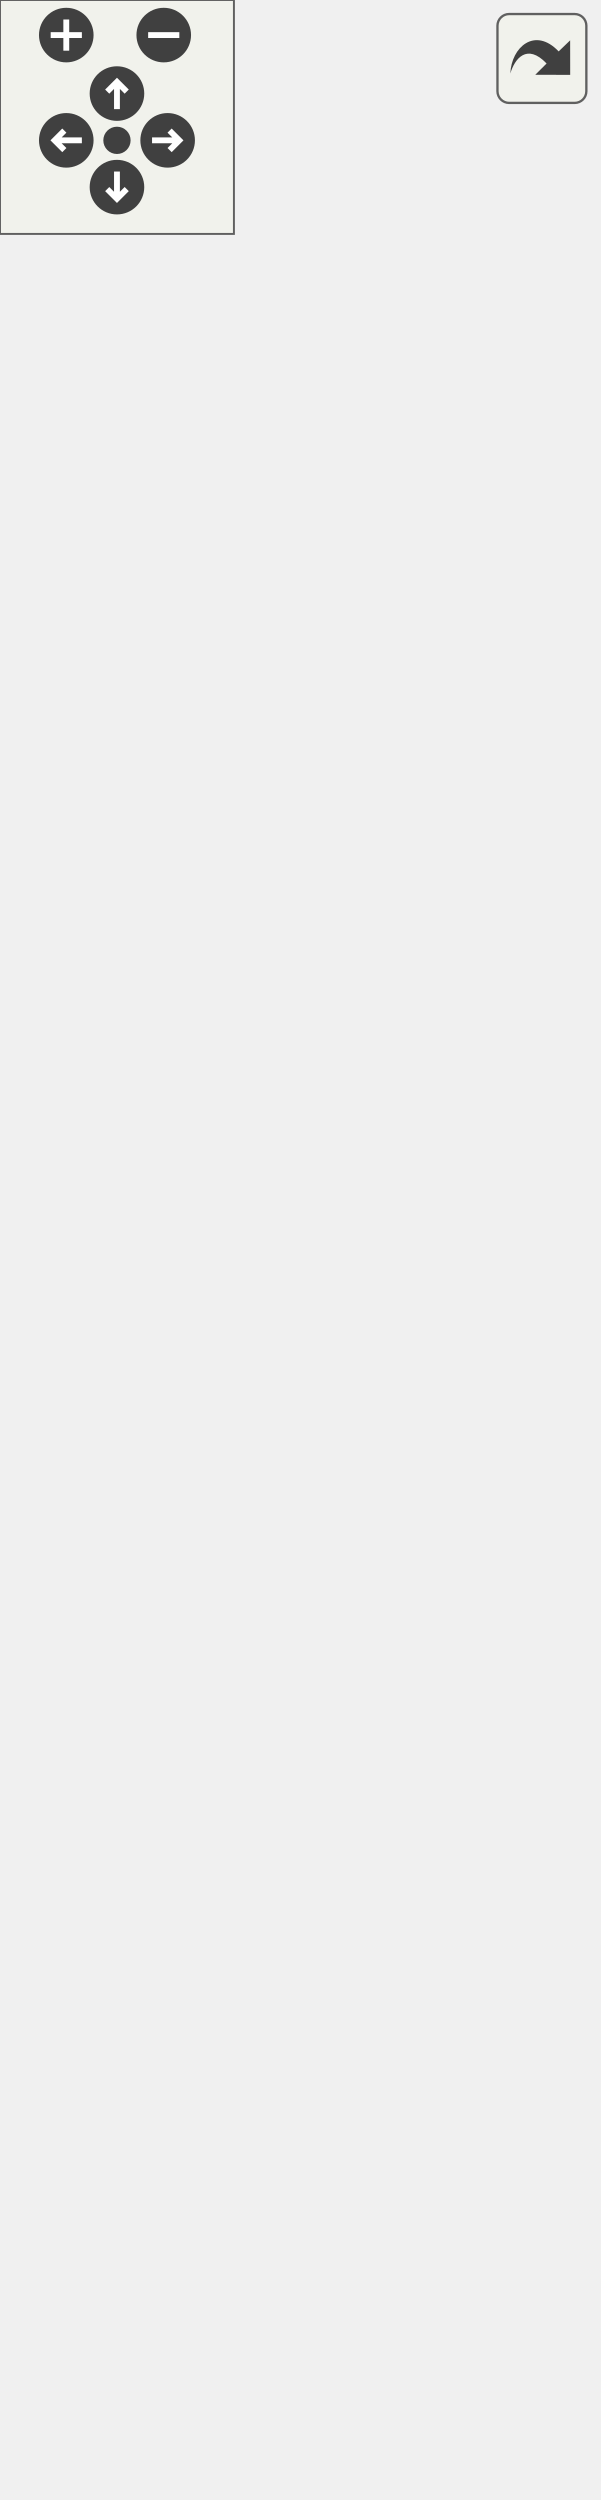
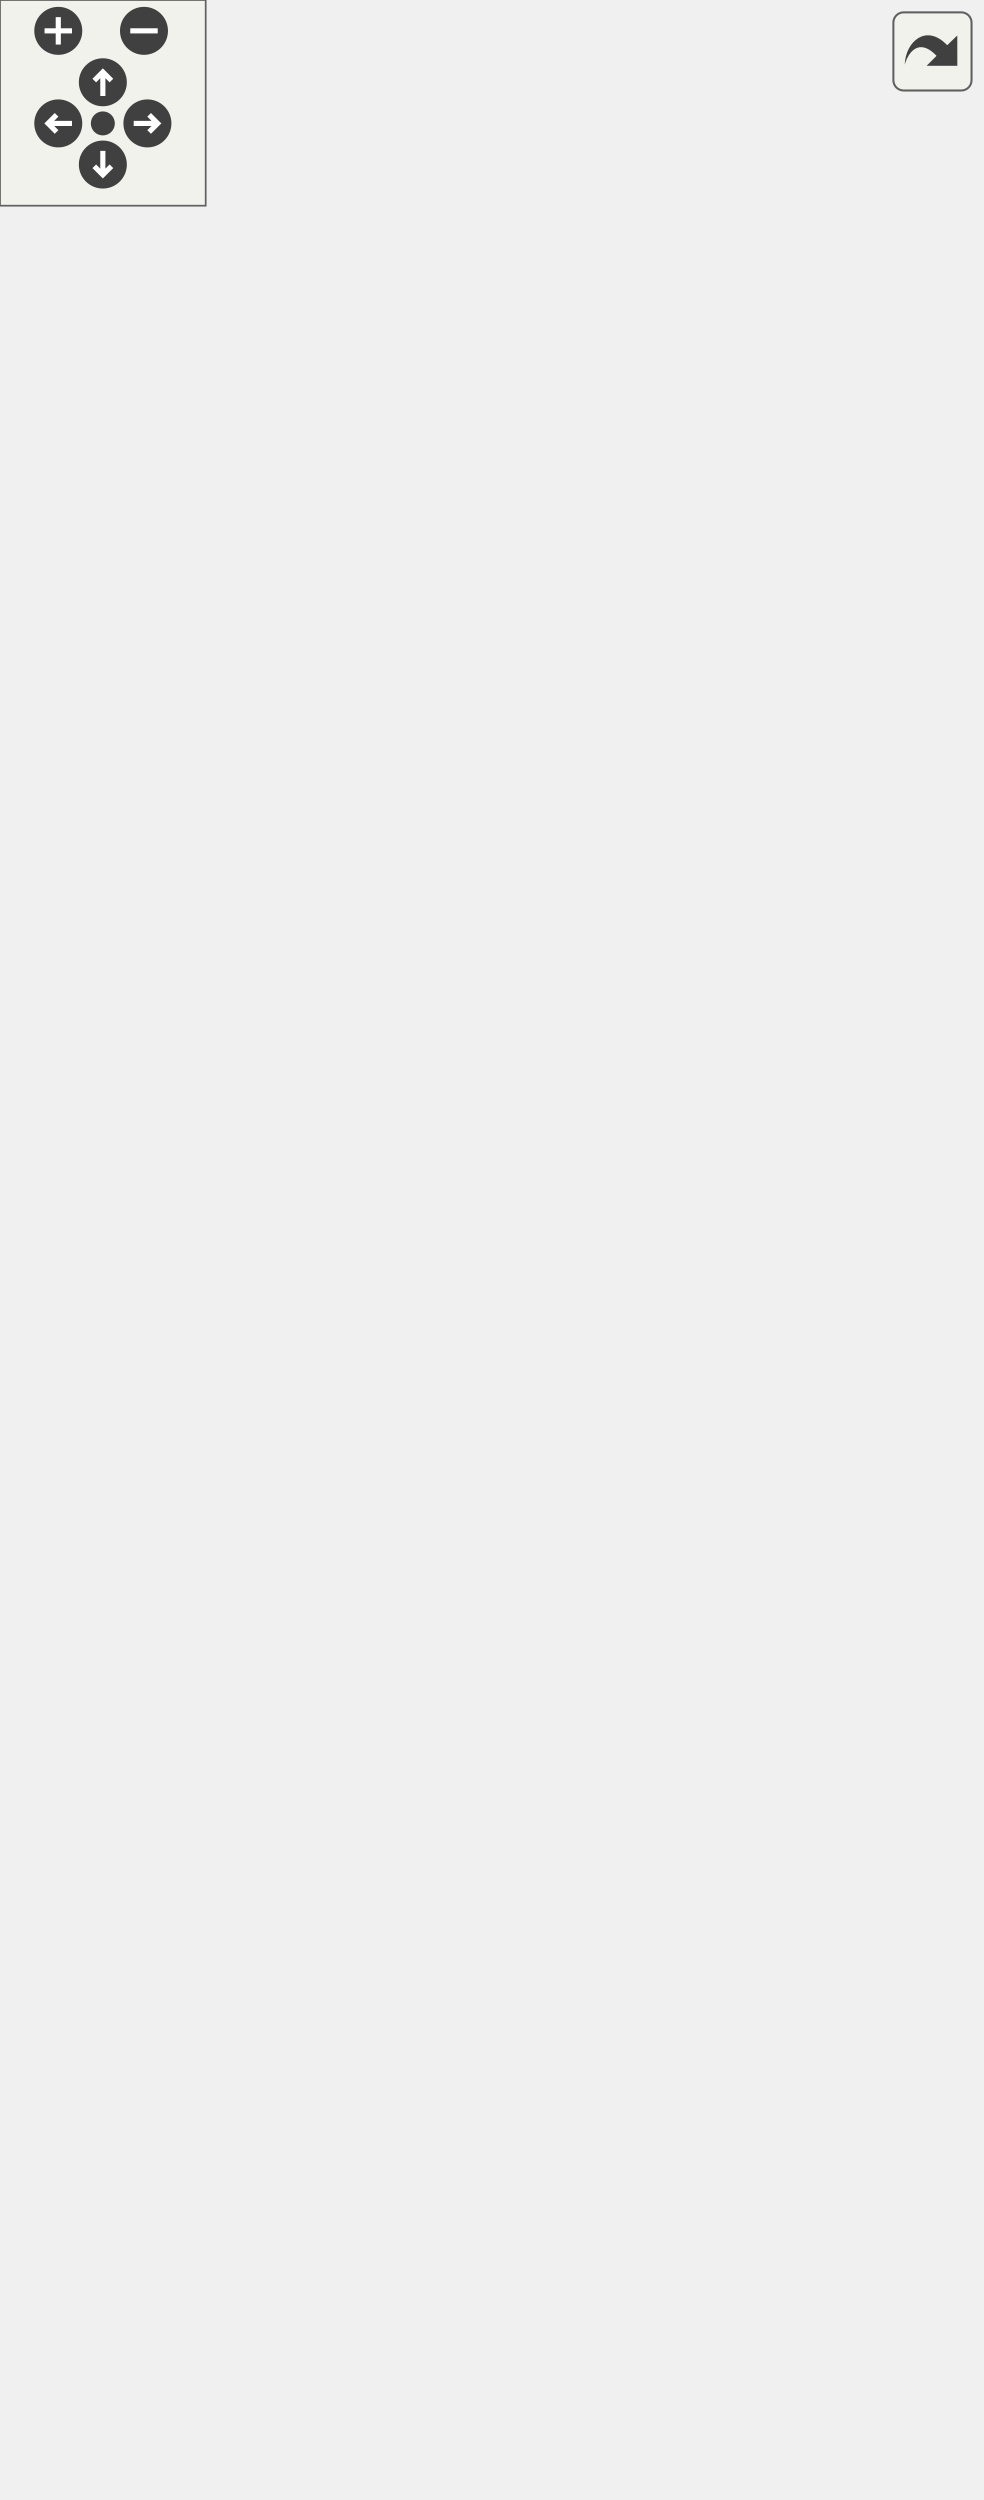
<svg xmlns="http://www.w3.org/2000/svg" xmlns:xlink="http://www.w3.org/1999/xlink" id="main" version="1.1" xml:space="preserve">
  <style type="text/css">
.edge:hover path { stroke: red; }
.edge:hover polygon { stroke: red; fill: red; }
</style>
  <defs>
    <circle id="rim" cx="0" cy="0" r="7" />
    <circle id="rim2" cx="0" cy="0" r="3.5" />
    <g id="zoomPlus">
      <use xlink:href="#rim" fill="#404040">
        <set attributeName="fill" to="#808080" begin="zoomplus.mouseover" end="zoomplus.mouseout" />
      </use>
      <path d="M-4,0h8M0,-4v8" fill="none" stroke="white" stroke-width="1.5" pointer-events="none" />
    </g>
    <g id="zoomMin">
      <use xlink:href="#rim" fill="#404040">
        <set attributeName="fill" to="#808080" begin="zoomminus.mouseover" end="zoomminus.mouseout" />
      </use>
      <path d="M-4,0h8" fill="none" stroke="white" stroke-width="1.5" pointer-events="none" />
    </g>
    <g id="dirArrow">
      <path fill="none" stroke="white" stroke-width="1.5" d="M0,-3.0v7 M-2.5,-0.5L0,-3.0L2.5,-0.5" />
    </g>
    <g id="resetDef">
      <use xlink:href="#rim2" fill="#404040">
        <set attributeName="fill" to="#808080" begin="reset.mouseover" end="reset.mouseout" />
      </use>
    </g>
  </defs>
  <svg id="graph" class="graph">
    <g id="viewport">
      <g id="node1" class="node">
        <g id="a_node1">
          <a xlink:title="A component representing a rigid body.">
-             <polygon fill="#bfbfbf" stroke="black" points="4.5,-0.5 4.5,-244.5 148.5,-244.5 148.5,-0.5 4.5,-0.5" />
-             <text text-anchor="middle" x="76.5" y="-232.5" font-family="Helvetica,sans-Serif" font-size="10.00">spic::RigidBody</text>
-             <polyline fill="none" stroke="black" points="4.5,-225.5 148.5,-225.5 " />
-             <text text-anchor="start" x="12.5" y="-213.5" font-family="Helvetica,sans-Serif" font-size="10.00"># float _mass</text>
-             <text text-anchor="start" x="12.5" y="-202.5" font-family="Helvetica,sans-Serif" font-size="10.00"># float _gravityScale</text>
-             <text text-anchor="start" x="12.5" y="-191.5" font-family="Helvetica,sans-Serif" font-size="10.00"># enum BodyType _bodyType</text>
-             <text text-anchor="start" x="12.5" y="-180.5" font-family="Helvetica,sans-Serif" font-size="10.00"># std::map&lt; CollisionPoint,</text>
-             <text text-anchor="start" x="12.5" y="-169.5" font-family="Helvetica,sans-Serif" font-size="10.00"> int &gt; _moveRestrictions</text>
-             <polyline fill="none" stroke="black" points="4.5,-162.5 148.5,-162.5 " />
-             <text text-anchor="start" x="12.5" y="-150.5" font-family="Helvetica,sans-Serif" font-size="10.00">+ void serialize(archive</text>
-             <text text-anchor="start" x="12.5" y="-139.5" font-family="Helvetica,sans-Serif" font-size="10.00"> &amp;ar, const unsigned)</text>
-             <text text-anchor="start" x="12.5" y="-128.5" font-family="Helvetica,sans-Serif" font-size="10.00">+ virtual void AddForce</text>
-             <text text-anchor="start" x="12.5" y="-117.5" font-family="Helvetica,sans-Serif" font-size="10.00">(const Point &amp;forceDirection)</text>
-             <text text-anchor="start" x="12.5" y="-106.5" font-family="Helvetica,sans-Serif" font-size="10.00">+ void BodyType(BodyType</text>
-             <text text-anchor="start" x="12.5" y="-95.5" font-family="Helvetica,sans-Serif" font-size="10.00"> bodyType)</text>
-             <text text-anchor="start" x="12.5" y="-84.5" font-family="Helvetica,sans-Serif" font-size="10.00">+ auto BodyType() -&gt;</text>
-             <text text-anchor="start" x="12.5" y="-73.5" font-family="Helvetica,sans-Serif" font-size="10.00"> enum BodyType</text>
-             <text text-anchor="start" x="12.5" y="-62.5" font-family="Helvetica,sans-Serif" font-size="10.00">+ bool CanMoveTo(Collision</text>
-             <text text-anchor="start" x="12.5" y="-51.5" font-family="Helvetica,sans-Serif" font-size="10.00">Point point)</text>
-             <text text-anchor="start" x="12.5" y="-40.5" font-family="Helvetica,sans-Serif" font-size="10.00">+ void AllowMoveTo(Collision</text>
-             <text text-anchor="start" x="12.5" y="-29.5" font-family="Helvetica,sans-Serif" font-size="10.00">Point point)</text>
-             <text text-anchor="start" x="12.5" y="-18.5" font-family="Helvetica,sans-Serif" font-size="10.00">+ void DenyMoveTo(Collision</text>
-             <text text-anchor="start" x="12.5" y="-7.5" font-family="Helvetica,sans-Serif" font-size="10.00">Point point)</text>
+             <polygon fill="#bfbfbf" stroke="black" points="80.5,-0.5 80.5,-310.5 224.5,-310.5 224.5,-0.5 80.5,-0.5" />
+             <text text-anchor="middle" x="152.5" y="-298.5" font-family="Helvetica,sans-Serif" font-size="10.00">spic::RigidBody</text>
+             <polyline fill="none" stroke="black" points="80.5,-291.5 224.5,-291.5 " />
+             <text text-anchor="start" x="88.5" y="-279.5" font-family="Helvetica,sans-Serif" font-size="10.00"># enum BodyType _bodyType</text>
+             <text text-anchor="start" x="88.5" y="-268.5" font-family="Helvetica,sans-Serif" font-size="10.00"># float _mass</text>
+             <text text-anchor="start" x="88.5" y="-257.5" font-family="Helvetica,sans-Serif" font-size="10.00"># float _gravityScale</text>
+             <text text-anchor="start" x="88.5" y="-246.5" font-family="Helvetica,sans-Serif" font-size="10.00"># const float _friction</text>
+             <text text-anchor="start" x="88.5" y="-235.5" font-family="Helvetica,sans-Serif" font-size="10.00"># std::map&lt; CollisionPoint,</text>
+             <text text-anchor="start" x="88.5" y="-224.5" font-family="Helvetica,sans-Serif" font-size="10.00"> int &gt; _moveRestrictions</text>
+             <polyline fill="none" stroke="black" points="80.5,-217.5 224.5,-217.5 " />
+             <text text-anchor="start" x="88.5" y="-205.5" font-family="Helvetica,sans-Serif" font-size="10.00">+ void serialize(archive</text>
+             <text text-anchor="start" x="88.5" y="-194.5" font-family="Helvetica,sans-Serif" font-size="10.00"> &amp;ar, const unsigned)</text>
+             <text text-anchor="start" x="88.5" y="-183.5" font-family="Helvetica,sans-Serif" font-size="10.00">+ RigidBody(float friction)</text>
+             <text text-anchor="start" x="88.5" y="-172.5" font-family="Helvetica,sans-Serif" font-size="10.00">+ virtual void AddForce</text>
+             <text text-anchor="start" x="88.5" y="-161.5" font-family="Helvetica,sans-Serif" font-size="10.00">(const Point &amp;forceDirection)</text>
+             <text text-anchor="start" x="88.5" y="-150.5" font-family="Helvetica,sans-Serif" font-size="10.00">+ void BodyType(BodyType</text>
+             <text text-anchor="start" x="88.5" y="-139.5" font-family="Helvetica,sans-Serif" font-size="10.00"> bodyType)</text>
+             <text text-anchor="start" x="88.5" y="-128.5" font-family="Helvetica,sans-Serif" font-size="10.00">+ auto BodyType() -&gt;</text>
+             <text text-anchor="start" x="88.5" y="-117.5" font-family="Helvetica,sans-Serif" font-size="10.00"> enum BodyType</text>
+             <text text-anchor="start" x="88.5" y="-106.5" font-family="Helvetica,sans-Serif" font-size="10.00">+ auto CanMoveTo(Collision</text>
+             <text text-anchor="start" x="88.5" y="-95.5" font-family="Helvetica,sans-Serif" font-size="10.00">Point point) -&gt; bool</text>
+             <text text-anchor="start" x="88.5" y="-84.5" font-family="Helvetica,sans-Serif" font-size="10.00">+ void AllowMoveTo(Collision</text>
+             <text text-anchor="start" x="88.5" y="-73.5" font-family="Helvetica,sans-Serif" font-size="10.00">Point point)</text>
+             <text text-anchor="start" x="88.5" y="-62.5" font-family="Helvetica,sans-Serif" font-size="10.00">+ void DenyMoveTo(Collision</text>
+             <text text-anchor="start" x="88.5" y="-51.5" font-family="Helvetica,sans-Serif" font-size="10.00">Point point)</text>
+             <text text-anchor="start" x="88.5" y="-40.5" font-family="Helvetica,sans-Serif" font-size="10.00">+ auto GetMaxSpeed()</text>
+             <text text-anchor="start" x="88.5" y="-29.5" font-family="Helvetica,sans-Serif" font-size="10.00"> const -&gt; Point</text>
+             <text text-anchor="start" x="88.5" y="-18.5" font-family="Helvetica,sans-Serif" font-size="10.00">+ auto GetVelocity()</text>
+             <text text-anchor="start" x="88.5" y="-7.5" font-family="Helvetica,sans-Serif" font-size="10.00"> const -&gt; Point</text>
          </a>
        </g>
      </g>
      <g id="node2" class="node">
        <g id="a_node2">
          <a xlink:href="classspic_1_1Component.html" target="_top" xlink:title="Base class for all components.">
-             <polygon fill="none" stroke="black" points="0,-281.5 0,-580.5 153,-580.5 153,-281.5 0,-281.5" />
-             <text text-anchor="middle" x="76.5" y="-568.5" font-family="Helvetica,sans-Serif" font-size="10.00">spic::Component</text>
-             <polyline fill="none" stroke="black" points="0,-561.5 153,-561.5 " />
-             <text text-anchor="middle" x="76.5" y="-549.5" font-family="Helvetica,sans-Serif" font-size="10.00"> </text>
-             <polyline fill="none" stroke="black" points="0,-542.5 153,-542.5 " />
-             <text text-anchor="start" x="8" y="-530.5" font-family="Helvetica,sans-Serif" font-size="10.00">+ void serialize(archive</text>
-             <text text-anchor="start" x="8" y="-519.5" font-family="Helvetica,sans-Serif" font-size="10.00"> &amp;ar, const unsigned)</text>
-             <text text-anchor="start" x="8" y="-508.5" font-family="Helvetica,sans-Serif" font-size="10.00">+ Component()=default</text>
-             <text text-anchor="start" x="8" y="-497.5" font-family="Helvetica,sans-Serif" font-size="10.00">+ virtual ~Component</text>
-             <text text-anchor="start" x="8" y="-486.5" font-family="Helvetica,sans-Serif" font-size="10.00">()=default</text>
-             <text text-anchor="start" x="8" y="-475.5" font-family="Helvetica,sans-Serif" font-size="10.00">+ Component(const Component</text>
-             <text text-anchor="start" x="8" y="-464.5" font-family="Helvetica,sans-Serif" font-size="10.00"> &amp;other)=default</text>
-             <text text-anchor="start" x="8" y="-453.5" font-family="Helvetica,sans-Serif" font-size="10.00">+ auto operator=(const</text>
-             <text text-anchor="start" x="8" y="-442.5" font-family="Helvetica,sans-Serif" font-size="10.00"> Component &amp;other) -&gt;</text>
-             <text text-anchor="start" x="8" y="-431.5" font-family="Helvetica,sans-Serif" font-size="10.00"> Component &amp;=default</text>
-             <text text-anchor="start" x="8" y="-420.5" font-family="Helvetica,sans-Serif" font-size="10.00">+ Component(Component</text>
-             <text text-anchor="start" x="8" y="-409.5" font-family="Helvetica,sans-Serif" font-size="10.00"> &amp;&amp;other)=default</text>
-             <text text-anchor="start" x="8" y="-398.5" font-family="Helvetica,sans-Serif" font-size="10.00">+ auto operator=(Component</text>
-             <text text-anchor="start" x="8" y="-387.5" font-family="Helvetica,sans-Serif" font-size="10.00"> &amp;&amp;other) -&gt; Component</text>
-             <text text-anchor="start" x="8" y="-376.5" font-family="Helvetica,sans-Serif" font-size="10.00"> &amp;=default</text>
-             <text text-anchor="start" x="8" y="-365.5" font-family="Helvetica,sans-Serif" font-size="10.00">+ auto Active() const</text>
-             <text text-anchor="start" x="8" y="-354.5" font-family="Helvetica,sans-Serif" font-size="10.00"> -&gt; bool</text>
-             <text text-anchor="start" x="8" y="-343.5" font-family="Helvetica,sans-Serif" font-size="10.00">+ void Active(bool flag)</text>
-             <text text-anchor="start" x="8" y="-332.5" font-family="Helvetica,sans-Serif" font-size="10.00">+ void SetGameObject</text>
-             <text text-anchor="start" x="8" y="-321.5" font-family="Helvetica,sans-Serif" font-size="10.00">(std::weak_ptr&lt; GameObject</text>
-             <text text-anchor="start" x="8" y="-310.5" font-family="Helvetica,sans-Serif" font-size="10.00"> &gt; gObj)</text>
-             <text text-anchor="start" x="8" y="-299.5" font-family="Helvetica,sans-Serif" font-size="10.00">+ std::weak_ptr&lt; GameObject</text>
-             <text text-anchor="start" x="8" y="-288.5" font-family="Helvetica,sans-Serif" font-size="10.00"> &gt; GetGameObject()</text>
+             <polygon fill="none" stroke="black" points="0,-369.5 0,-668.5 153,-668.5 153,-369.5 0,-369.5" />
+             <text text-anchor="middle" x="76.5" y="-656.5" font-family="Helvetica,sans-Serif" font-size="10.00">spic::Component</text>
+             <polyline fill="none" stroke="black" points="0,-649.5 153,-649.5 " />
+             <text text-anchor="middle" x="76.5" y="-637.5" font-family="Helvetica,sans-Serif" font-size="10.00"> </text>
+             <polyline fill="none" stroke="black" points="0,-630.5 153,-630.5 " />
+             <text text-anchor="start" x="8" y="-618.5" font-family="Helvetica,sans-Serif" font-size="10.00">+ void serialize(archive</text>
+             <text text-anchor="start" x="8" y="-607.5" font-family="Helvetica,sans-Serif" font-size="10.00"> &amp;ar, const unsigned)</text>
+             <text text-anchor="start" x="8" y="-596.5" font-family="Helvetica,sans-Serif" font-size="10.00">+ Component()=default</text>
+             <text text-anchor="start" x="8" y="-585.5" font-family="Helvetica,sans-Serif" font-size="10.00">+ virtual ~Component</text>
+             <text text-anchor="start" x="8" y="-574.5" font-family="Helvetica,sans-Serif" font-size="10.00">()=default</text>
+             <text text-anchor="start" x="8" y="-563.5" font-family="Helvetica,sans-Serif" font-size="10.00">+ Component(const Component</text>
+             <text text-anchor="start" x="8" y="-552.5" font-family="Helvetica,sans-Serif" font-size="10.00"> &amp;other)=default</text>
+             <text text-anchor="start" x="8" y="-541.5" font-family="Helvetica,sans-Serif" font-size="10.00">+ auto operator=(const</text>
+             <text text-anchor="start" x="8" y="-530.5" font-family="Helvetica,sans-Serif" font-size="10.00"> Component &amp;other) -&gt;</text>
+             <text text-anchor="start" x="8" y="-519.5" font-family="Helvetica,sans-Serif" font-size="10.00"> Component &amp;=default</text>
+             <text text-anchor="start" x="8" y="-508.5" font-family="Helvetica,sans-Serif" font-size="10.00">+ Component(Component</text>
+             <text text-anchor="start" x="8" y="-497.5" font-family="Helvetica,sans-Serif" font-size="10.00"> &amp;&amp;other)=default</text>
+             <text text-anchor="start" x="8" y="-486.5" font-family="Helvetica,sans-Serif" font-size="10.00">+ auto operator=(Component</text>
+             <text text-anchor="start" x="8" y="-475.5" font-family="Helvetica,sans-Serif" font-size="10.00"> &amp;&amp;other) -&gt; Component</text>
+             <text text-anchor="start" x="8" y="-464.5" font-family="Helvetica,sans-Serif" font-size="10.00"> &amp;=default</text>
+             <text text-anchor="start" x="8" y="-453.5" font-family="Helvetica,sans-Serif" font-size="10.00">+ auto Active() const</text>
+             <text text-anchor="start" x="8" y="-442.5" font-family="Helvetica,sans-Serif" font-size="10.00"> -&gt; bool</text>
+             <text text-anchor="start" x="8" y="-431.5" font-family="Helvetica,sans-Serif" font-size="10.00">+ void Active(bool flag)</text>
+             <text text-anchor="start" x="8" y="-420.5" font-family="Helvetica,sans-Serif" font-size="10.00">+ void SetGameObject</text>
+             <text text-anchor="start" x="8" y="-409.5" font-family="Helvetica,sans-Serif" font-size="10.00">(std::weak_ptr&lt; GameObject</text>
+             <text text-anchor="start" x="8" y="-398.5" font-family="Helvetica,sans-Serif" font-size="10.00"> &gt; gObj)</text>
+             <text text-anchor="start" x="8" y="-387.5" font-family="Helvetica,sans-Serif" font-size="10.00">+ std::weak_ptr&lt; GameObject</text>
+             <text text-anchor="start" x="8" y="-376.5" font-family="Helvetica,sans-Serif" font-size="10.00"> &gt; GetGameObject()</text>
          </a>
        </g>
      </g>
      <g id="edge1" class="edge">
-         <path fill="none" stroke="midnightblue" d="M76.5,-271.23C76.5,-262.36 76.5,-253.53 76.5,-244.83" />
-         <polygon fill="none" stroke="midnightblue" points="73,-271.24 76.5,-281.24 80,-271.24 73,-271.24" />
+         <path fill="none" stroke="midnightblue" d="M109.85,-359.37C113.25,-343.2 116.7,-326.79 120.09,-310.67" />
+         <polygon fill="none" stroke="midnightblue" points="106.37,-358.89 107.74,-369.4 113.22,-360.33 106.37,-358.89" />
+       </g>
+       <g id="node3" class="node">
+         <g id="a_node3">
+           <a xlink:href="structspic_1_1Point.html" target="_top" xlink:title="Struct representing both a 2D point and a 2D vector. @spicapi.">
+             <polygon fill="none" stroke="black" points="171,-479.5 171,-558.5 286,-558.5 286,-479.5 171,-479.5" />
+             <text text-anchor="middle" x="228.5" y="-546.5" font-family="Helvetica,sans-Serif" font-size="10.00">spic::Point</text>
+             <polyline fill="none" stroke="black" points="171,-539.5 286,-539.5 " />
+             <text text-anchor="start" x="179" y="-527.5" font-family="Helvetica,sans-Serif" font-size="10.00">+ double x</text>
+             <text text-anchor="start" x="179" y="-516.5" font-family="Helvetica,sans-Serif" font-size="10.00">+ double y</text>
+             <polyline fill="none" stroke="black" points="171,-509.5 286,-509.5 " />
+             <text text-anchor="start" x="179" y="-497.5" font-family="Helvetica,sans-Serif" font-size="10.00">+ void serialize(archive</text>
+             <text text-anchor="start" x="179" y="-486.5" font-family="Helvetica,sans-Serif" font-size="10.00"> &amp;ar, const unsigned)</text>
+           </a>
+         </g>
+       </g>
+       <g id="edge2" class="edge">
+         <path fill="none" stroke="#404040" d="M220.37,-479.31C212.4,-441.4 199.69,-380.95 187.41,-322.57" />
+         <polygon fill="none" stroke="#404040" points="187.35,-322.28 182.2,-317.23 184.88,-310.54 190.03,-315.59 187.35,-322.28" />
+         <text text-anchor="middle" x="223" y="-343" font-family="Helvetica,sans-Serif" font-size="10.00"> #_maxSpeed</text>
+         <text text-anchor="middle" x="223" y="-332" font-family="Helvetica,sans-Serif" font-size="10.00">#_velocity</text>
      </g>
    </g>
  </svg>
  <g id="navigator" transform="translate(0 0)" fill="#404254">
    <rect fill="#f2f5e9" fill-opacity="0.5" stroke="#606060" stroke-width=".5" x="0" y="0" width="60" height="60" />
    <use id="zoomplus" xlink:href="#zoomPlus" x="17" y="9" />
    <use id="zoomminus" xlink:href="#zoomMin" x="42" y="9" />
    <use id="reset" xlink:href="#resetDef" x="30" y="36" />
    <g id="arrowUp" xlink:href="#dirArrow" transform="translate(30 24)">
      <use xlink:href="#rim" fill="#404040">
        <set attributeName="fill" to="#808080" begin="arrowUp.mouseover" end="arrowUp.mouseout" />
      </use>
      <path fill="none" stroke="white" stroke-width="1.5" d="M0,-3.0v7 M-2.5,-0.5L0,-3.0L2.5,-0.5" />
    </g>
    <g id="arrowRight" xlink:href="#dirArrow" transform="rotate(90) translate(36 -43)">
      <use xlink:href="#rim" fill="#404040">
        <set attributeName="fill" to="#808080" begin="arrowRight.mouseover" end="arrowRight.mouseout" />
      </use>
      <path fill="none" stroke="white" stroke-width="1.5" d="M0,-3.0v7 M-2.5,-0.5L0,-3.0L2.5,-0.5" />
    </g>
    <g id="arrowDown" xlink:href="#dirArrow" transform="rotate(180) translate(-30 -48)">
      <use xlink:href="#rim" fill="#404040">
        <set attributeName="fill" to="#808080" begin="arrowDown.mouseover" end="arrowDown.mouseout" />
      </use>
      <path fill="none" stroke="white" stroke-width="1.5" d="M0,-3.0v7 M-2.5,-0.5L0,-3.0L2.5,-0.5" />
    </g>
    <g id="arrowLeft" xlink:href="#dirArrow" transform="rotate(270) translate(-36 17)">
      <use xlink:href="#rim" fill="#404040">
        <set attributeName="fill" to="#808080" begin="arrowLeft.mouseover" end="arrowLeft.mouseout" />
      </use>
      <path fill="none" stroke="white" stroke-width="1.5" d="M0,-3.0v7 M-2.5,-0.5L0,-3.0L2.5,-0.5" />
    </g>
  </g>
  <svg viewBox="0 0 15 15" width="100%" height="30px" preserveAspectRatio="xMaxYMin meet">
    <g id="arrow_out" transform="scale(0.3 0.3)">
      <a xlink:href="classspic_1_1RigidBody__coll__graph_org.svg" target="_base">
        <rect id="button" ry="5" rx="5" y="6" x="6" height="38" width="38" fill="#f2f5e9" fill-opacity="0.5" stroke="#606060" stroke-width="1.0" />
        <path id="arrow" d="M 11.5,31.437 C 11.94,20.098 22.043,11.323 32.159,21.979 L 37.069,17.246 C 37.069,17.246 37.088,32 37.088,32 L 22.16,31.978 C 22.16,31.978 26.998,27.14 26.998,27.14 C 18.529,18.264 13.292,25.23 11.5,31.437 z" style="fill:#404040;" />
      </a>
    </g>
  </svg>
</svg>
